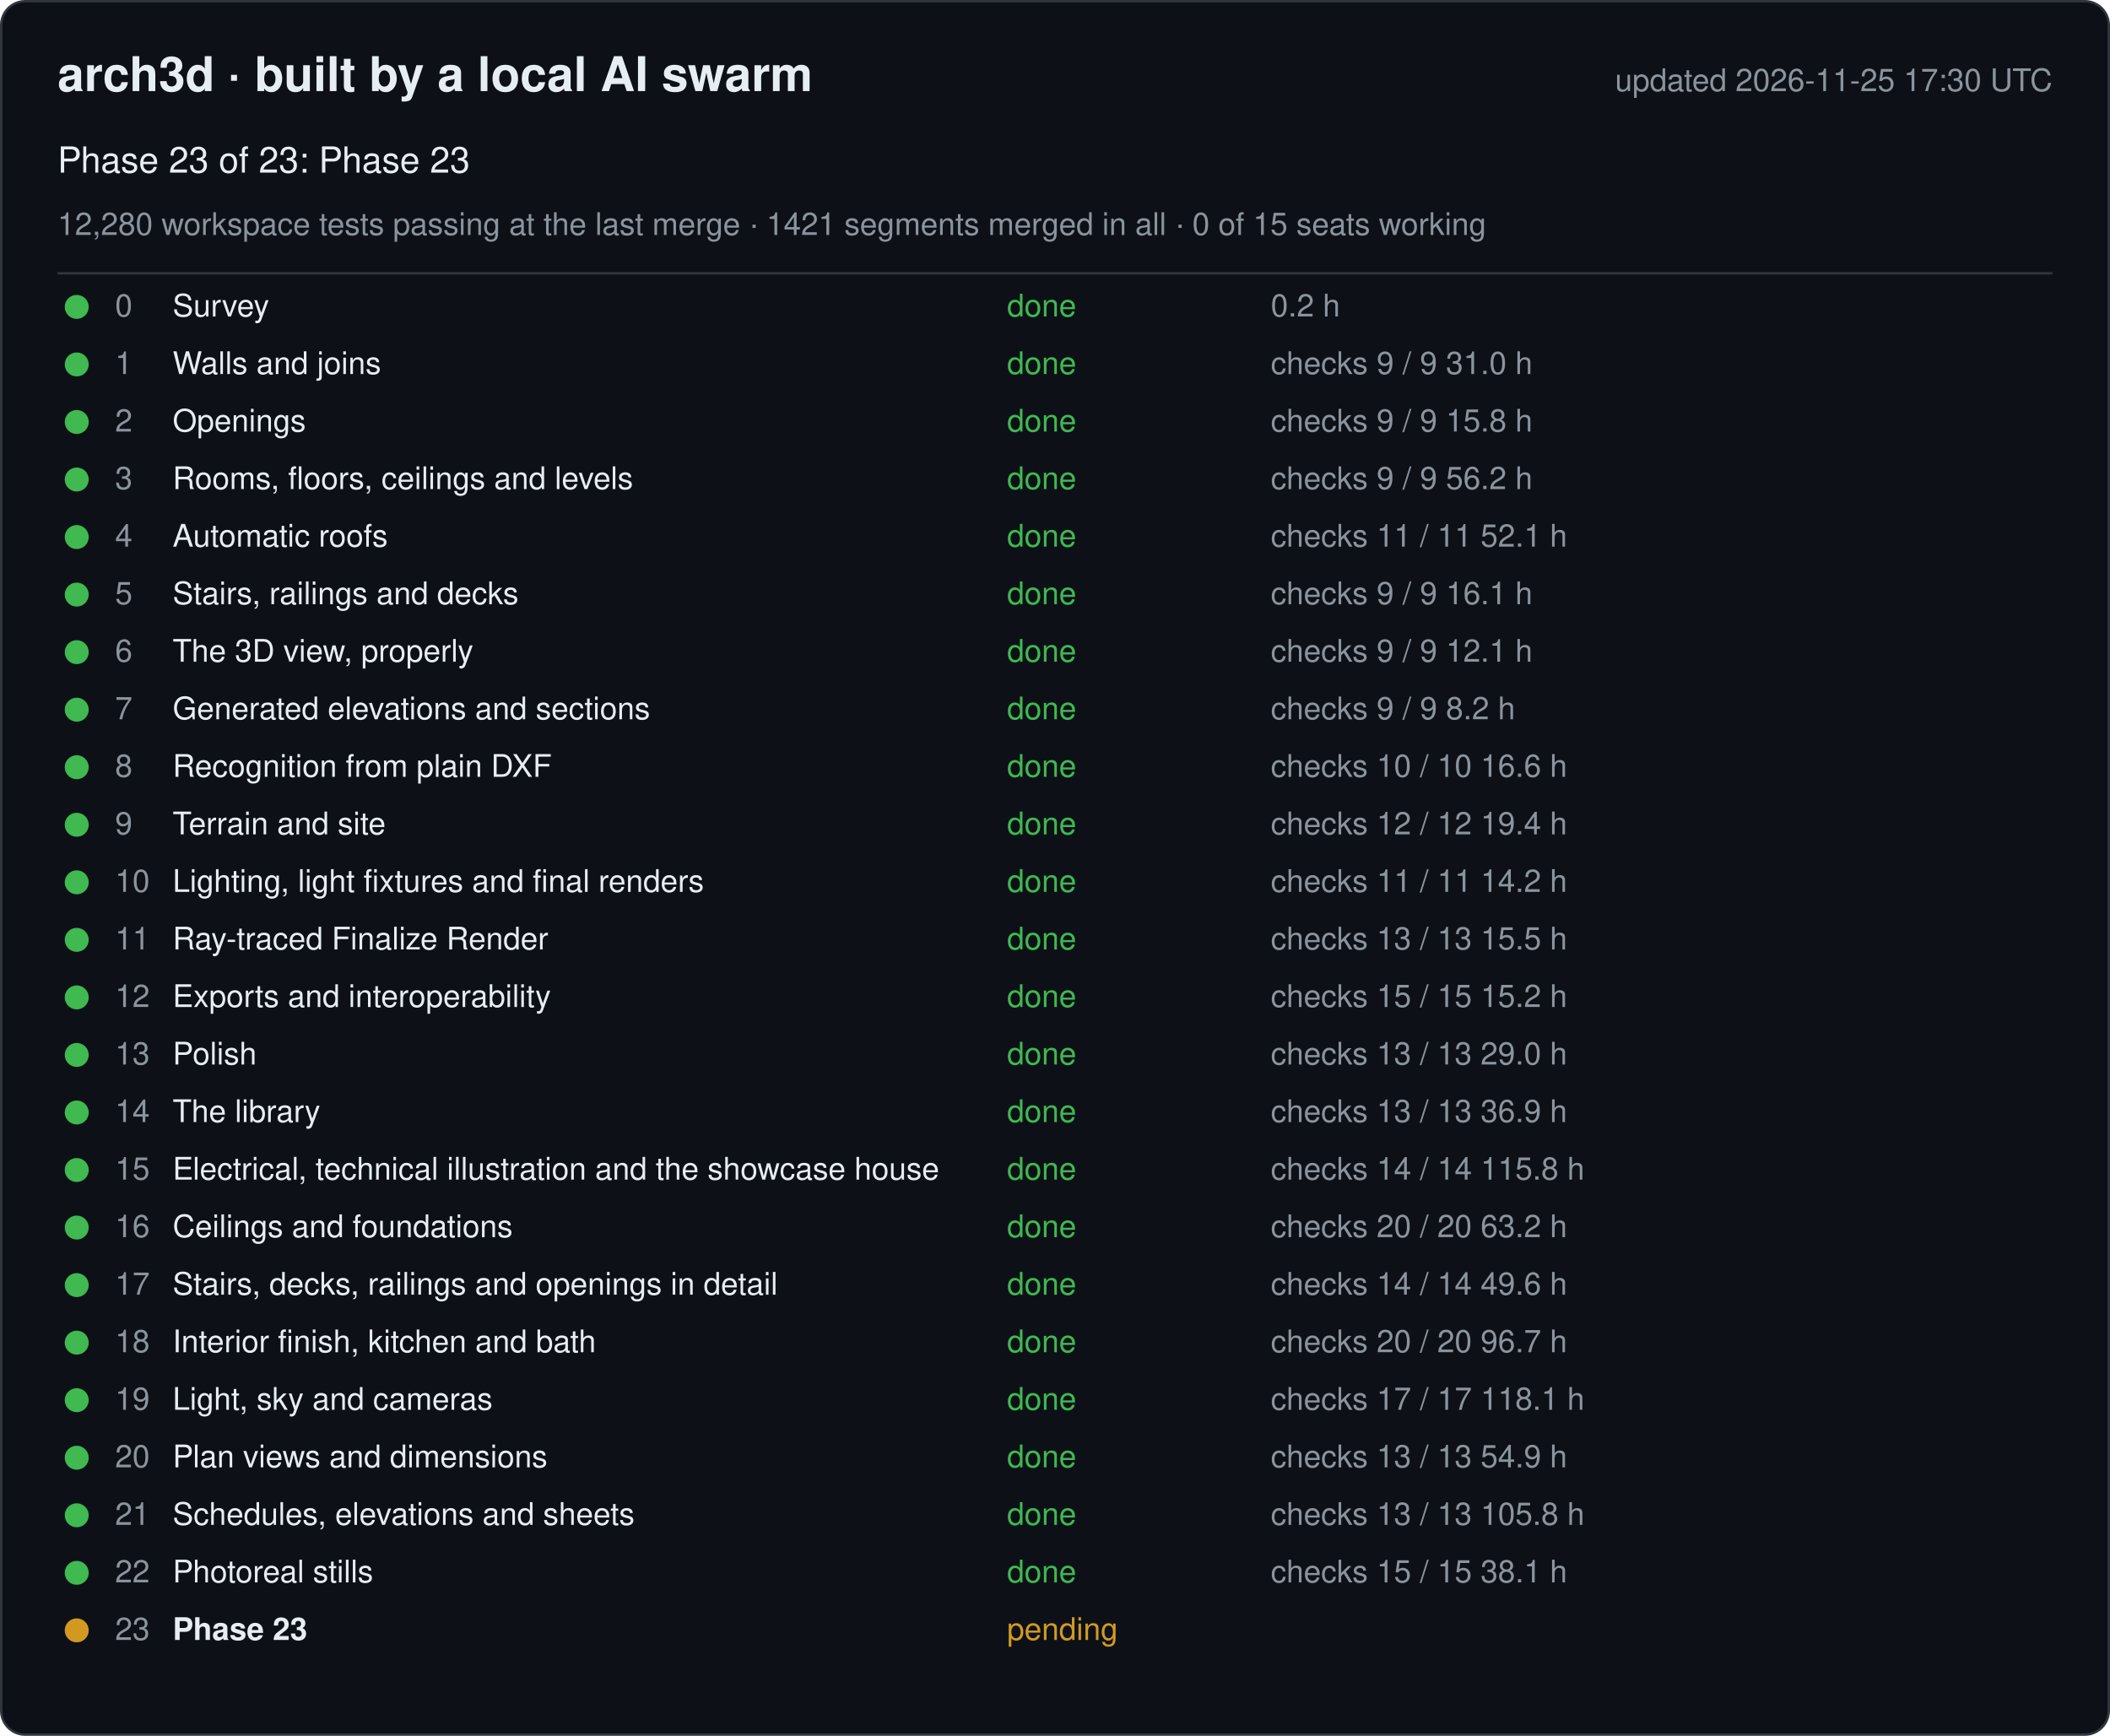
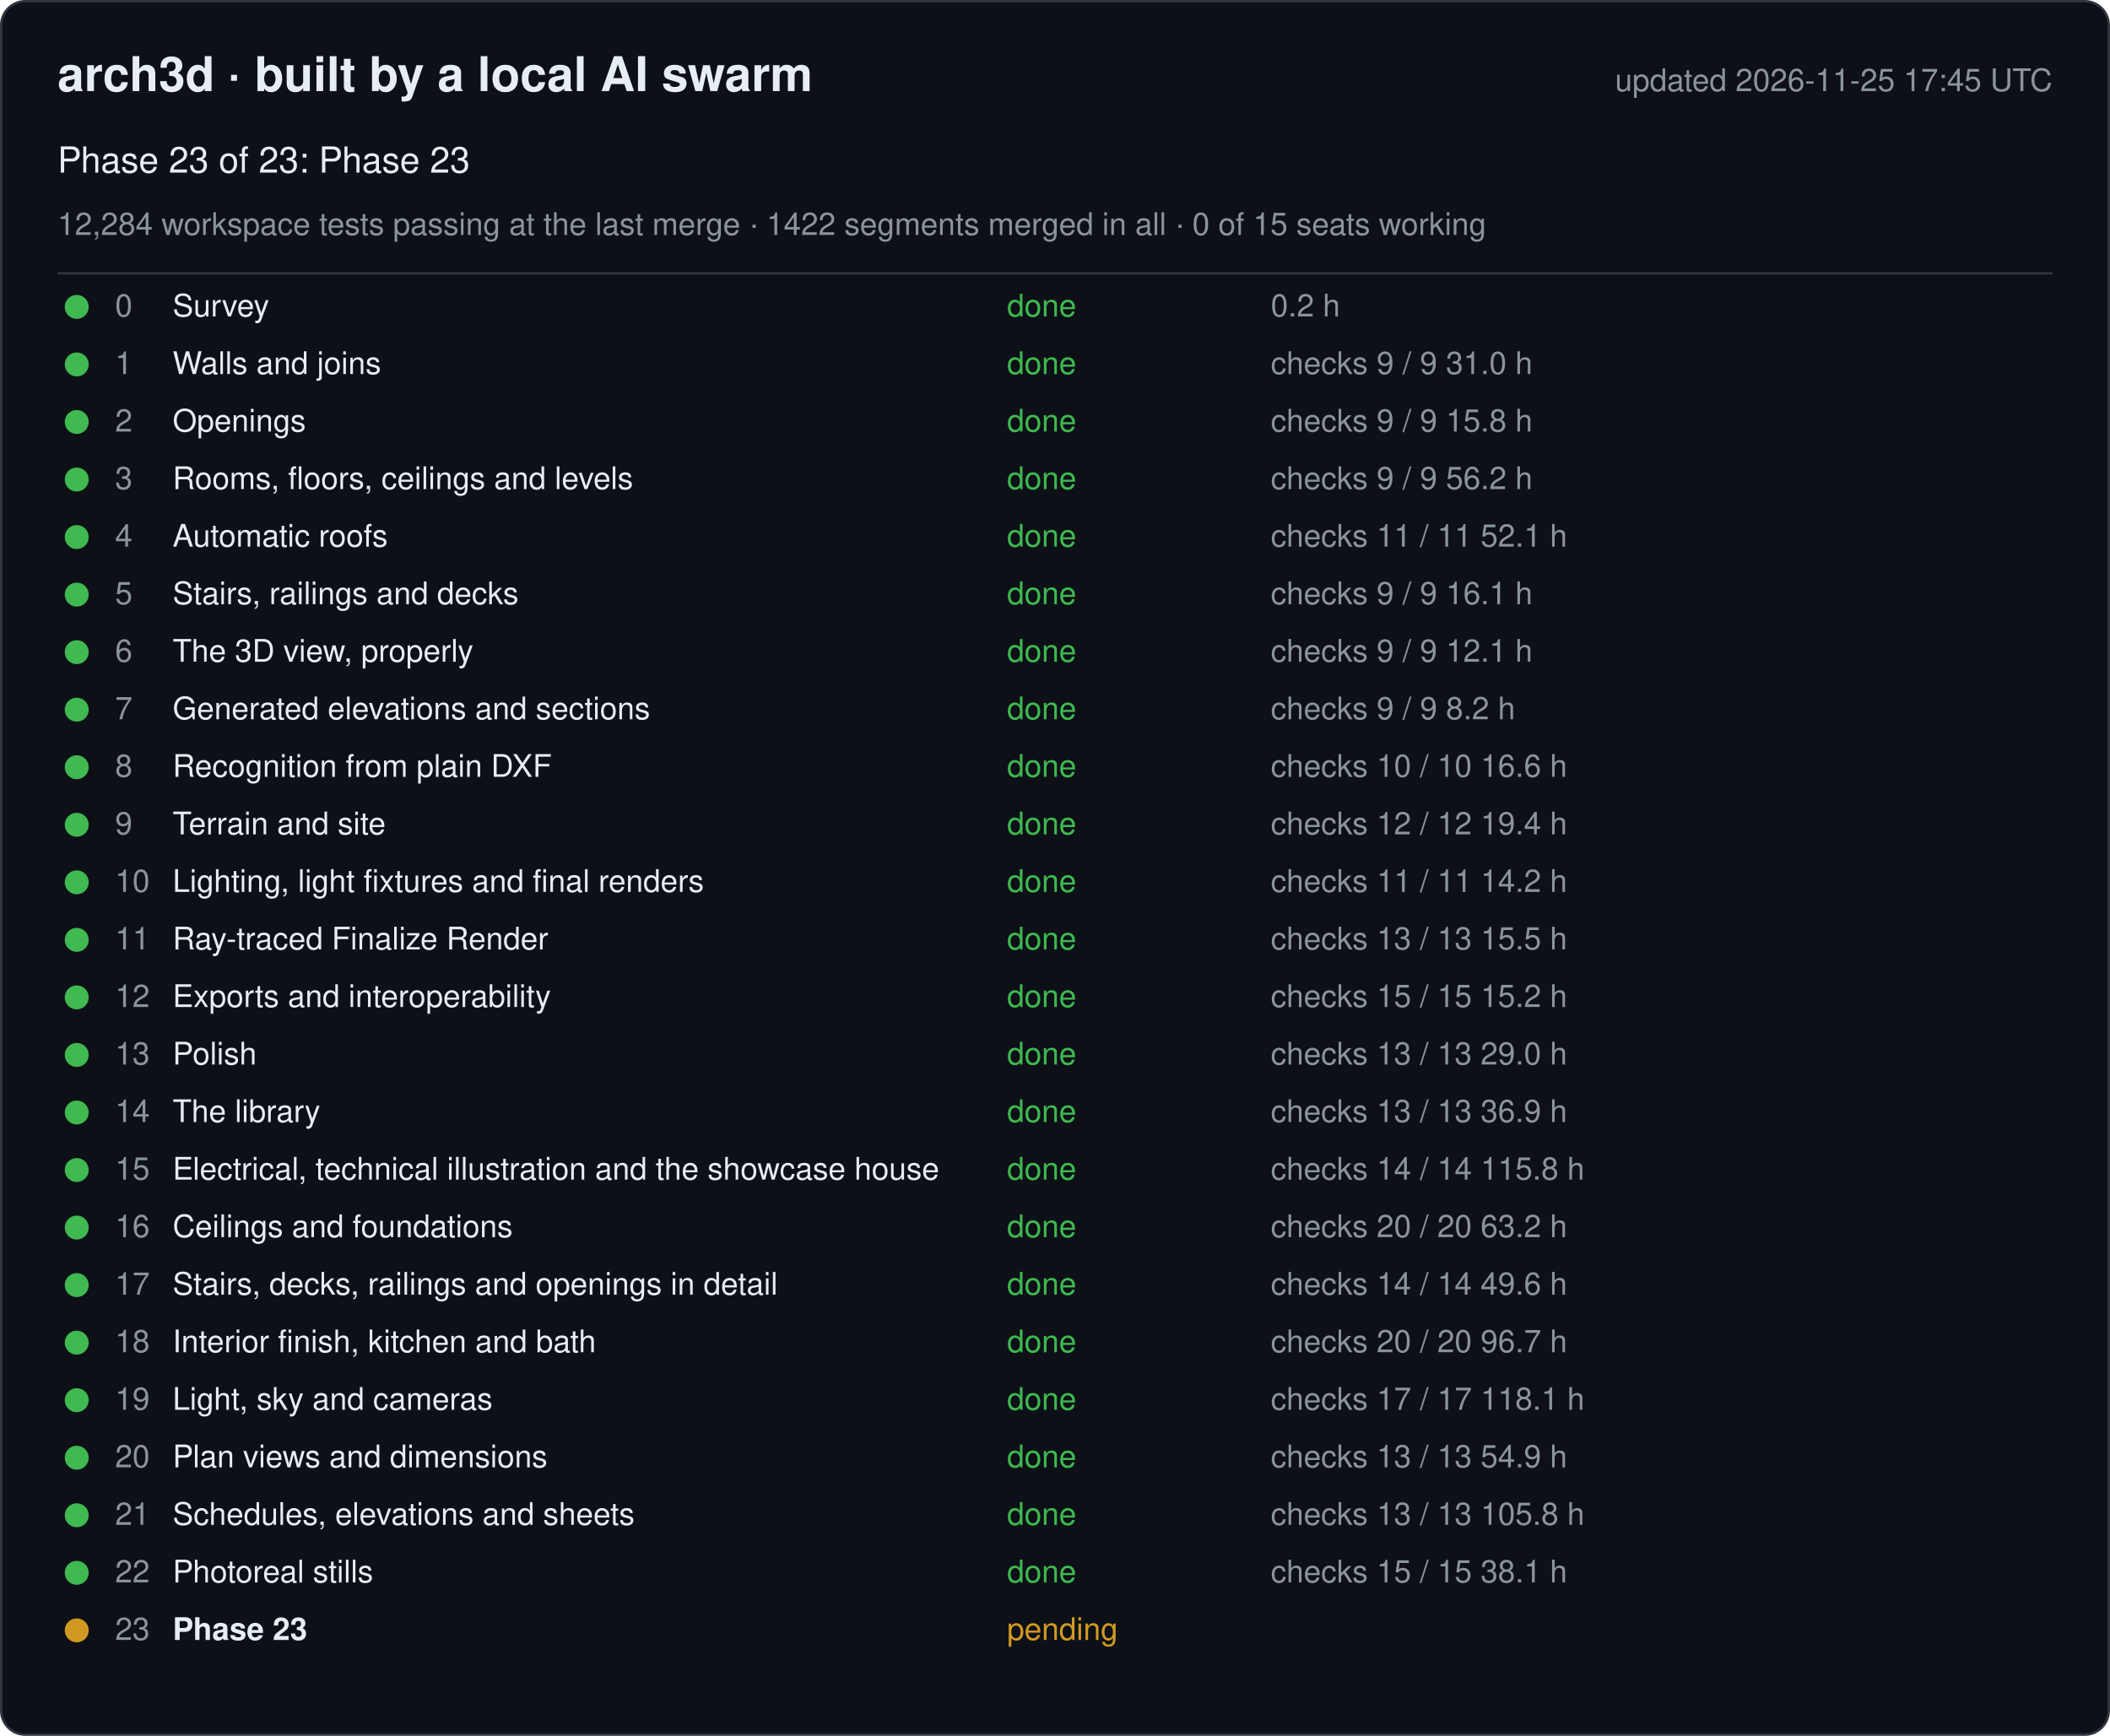
<svg xmlns="http://www.w3.org/2000/svg" width="880" height="724" viewBox="0 0 880 724" font-family="-apple-system, Segoe UI, Helvetica, Arial, sans-serif">
  <rect x="0.5" y="0.5" width="879" height="723" rx="10" fill="#0d1117" stroke="#30363d" />
  <text x="24" y="38" font-size="20" font-weight="600" fill="#e6edf3">arch3d · built by a local AI swarm</text>
-   <text x="856" y="38" font-size="13" fill="#8b949e" text-anchor="end">updated 2026-11-25 17:30 UTC</text>
+   <text x="856" y="38" font-size="13" fill="#8b949e" text-anchor="end">updated 2026-11-25 17:45 UTC</text>
  <text x="24" y="72" font-size="15" fill="#e6edf3">Phase 23 of 23: Phase 23</text>
-   <text x="24" y="98" font-size="13" fill="#8b949e">12,280 workspace tests passing at the last merge · 1421 segments merged in all · 0 of 15 seats working</text>
+   <text x="24" y="98" font-size="13" fill="#8b949e">12,284 workspace tests passing at the last merge · 1422 segments merged in all · 0 of 15 seats working</text>
  <line x1="24" y1="114" x2="856" y2="114" stroke="#30363d" />
  <g data-phase="0">
    <circle cx="32" cy="128" r="5" fill="#3fb950" />
    <text x="48" y="132" font-size="13" fill="#8b949e">0</text>
    <text x="72" y="132" font-size="13" fill="#e6edf3">Survey</text>
    <text x="420" y="132" font-size="13" fill="#3fb950">done</text>
    <text x="530" y="132" font-size="13" fill="#8b949e">0.2 h</text>
  </g>
  <g data-phase="1">
    <circle cx="32" cy="152" r="5" fill="#3fb950" />
    <text x="48" y="156" font-size="13" fill="#8b949e">1</text>
    <text x="72" y="156" font-size="13" fill="#e6edf3">Walls and joins</text>
    <text x="420" y="156" font-size="13" fill="#3fb950">done</text>
    <text x="530" y="156" font-size="13" fill="#8b949e">checks 9 / 9   31.0 h</text>
  </g>
  <g data-phase="2">
    <circle cx="32" cy="176" r="5" fill="#3fb950" />
    <text x="48" y="180" font-size="13" fill="#8b949e">2</text>
    <text x="72" y="180" font-size="13" fill="#e6edf3">Openings</text>
    <text x="420" y="180" font-size="13" fill="#3fb950">done</text>
    <text x="530" y="180" font-size="13" fill="#8b949e">checks 9 / 9   15.8 h</text>
  </g>
  <g data-phase="3">
    <circle cx="32" cy="200" r="5" fill="#3fb950" />
    <text x="48" y="204" font-size="13" fill="#8b949e">3</text>
    <text x="72" y="204" font-size="13" fill="#e6edf3">Rooms, floors, ceilings and levels</text>
    <text x="420" y="204" font-size="13" fill="#3fb950">done</text>
    <text x="530" y="204" font-size="13" fill="#8b949e">checks 9 / 9   56.2 h</text>
  </g>
  <g data-phase="4">
    <circle cx="32" cy="224" r="5" fill="#3fb950" />
    <text x="48" y="228" font-size="13" fill="#8b949e">4</text>
    <text x="72" y="228" font-size="13" fill="#e6edf3">Automatic roofs</text>
    <text x="420" y="228" font-size="13" fill="#3fb950">done</text>
    <text x="530" y="228" font-size="13" fill="#8b949e">checks 11 / 11   52.1 h</text>
  </g>
  <g data-phase="5">
    <circle cx="32" cy="248" r="5" fill="#3fb950" />
    <text x="48" y="252" font-size="13" fill="#8b949e">5</text>
    <text x="72" y="252" font-size="13" fill="#e6edf3">Stairs, railings and decks</text>
    <text x="420" y="252" font-size="13" fill="#3fb950">done</text>
    <text x="530" y="252" font-size="13" fill="#8b949e">checks 9 / 9   16.1 h</text>
  </g>
  <g data-phase="6">
    <circle cx="32" cy="272" r="5" fill="#3fb950" />
    <text x="48" y="276" font-size="13" fill="#8b949e">6</text>
    <text x="72" y="276" font-size="13" fill="#e6edf3">The 3D view, properly</text>
    <text x="420" y="276" font-size="13" fill="#3fb950">done</text>
    <text x="530" y="276" font-size="13" fill="#8b949e">checks 9 / 9   12.1 h</text>
  </g>
  <g data-phase="7">
    <circle cx="32" cy="296" r="5" fill="#3fb950" />
    <text x="48" y="300" font-size="13" fill="#8b949e">7</text>
    <text x="72" y="300" font-size="13" fill="#e6edf3">Generated elevations and sections</text>
    <text x="420" y="300" font-size="13" fill="#3fb950">done</text>
    <text x="530" y="300" font-size="13" fill="#8b949e">checks 9 / 9   8.2 h</text>
  </g>
  <g data-phase="8">
    <circle cx="32" cy="320" r="5" fill="#3fb950" />
    <text x="48" y="324" font-size="13" fill="#8b949e">8</text>
    <text x="72" y="324" font-size="13" fill="#e6edf3">Recognition from plain DXF</text>
    <text x="420" y="324" font-size="13" fill="#3fb950">done</text>
    <text x="530" y="324" font-size="13" fill="#8b949e">checks 10 / 10   16.6 h</text>
  </g>
  <g data-phase="9">
    <circle cx="32" cy="344" r="5" fill="#3fb950" />
    <text x="48" y="348" font-size="13" fill="#8b949e">9</text>
    <text x="72" y="348" font-size="13" fill="#e6edf3">Terrain and site</text>
    <text x="420" y="348" font-size="13" fill="#3fb950">done</text>
    <text x="530" y="348" font-size="13" fill="#8b949e">checks 12 / 12   19.4 h</text>
  </g>
  <g data-phase="10">
    <circle cx="32" cy="368" r="5" fill="#3fb950" />
    <text x="48" y="372" font-size="13" fill="#8b949e">10</text>
    <text x="72" y="372" font-size="13" fill="#e6edf3">Lighting, light fixtures and final renders</text>
    <text x="420" y="372" font-size="13" fill="#3fb950">done</text>
    <text x="530" y="372" font-size="13" fill="#8b949e">checks 11 / 11   14.2 h</text>
  </g>
  <g data-phase="11">
    <circle cx="32" cy="392" r="5" fill="#3fb950" />
    <text x="48" y="396" font-size="13" fill="#8b949e">11</text>
    <text x="72" y="396" font-size="13" fill="#e6edf3">Ray-traced Finalize Render</text>
    <text x="420" y="396" font-size="13" fill="#3fb950">done</text>
    <text x="530" y="396" font-size="13" fill="#8b949e">checks 13 / 13   15.5 h</text>
  </g>
  <g data-phase="12">
    <circle cx="32" cy="416" r="5" fill="#3fb950" />
    <text x="48" y="420" font-size="13" fill="#8b949e">12</text>
    <text x="72" y="420" font-size="13" fill="#e6edf3">Exports and interoperability</text>
    <text x="420" y="420" font-size="13" fill="#3fb950">done</text>
    <text x="530" y="420" font-size="13" fill="#8b949e">checks 15 / 15   15.2 h</text>
  </g>
  <g data-phase="13">
    <circle cx="32" cy="440" r="5" fill="#3fb950" />
    <text x="48" y="444" font-size="13" fill="#8b949e">13</text>
    <text x="72" y="444" font-size="13" fill="#e6edf3">Polish</text>
    <text x="420" y="444" font-size="13" fill="#3fb950">done</text>
    <text x="530" y="444" font-size="13" fill="#8b949e">checks 13 / 13   29.0 h</text>
  </g>
  <g data-phase="14">
    <circle cx="32" cy="464" r="5" fill="#3fb950" />
    <text x="48" y="468" font-size="13" fill="#8b949e">14</text>
    <text x="72" y="468" font-size="13" fill="#e6edf3">The library</text>
    <text x="420" y="468" font-size="13" fill="#3fb950">done</text>
    <text x="530" y="468" font-size="13" fill="#8b949e">checks 13 / 13   36.9 h</text>
  </g>
  <g data-phase="15">
    <circle cx="32" cy="488" r="5" fill="#3fb950" />
    <text x="48" y="492" font-size="13" fill="#8b949e">15</text>
    <text x="72" y="492" font-size="13" fill="#e6edf3">Electrical, technical illustration and the showcase house</text>
    <text x="420" y="492" font-size="13" fill="#3fb950">done</text>
    <text x="530" y="492" font-size="13" fill="#8b949e">checks 14 / 14   115.8 h</text>
  </g>
  <g data-phase="16">
    <circle cx="32" cy="512" r="5" fill="#3fb950" />
    <text x="48" y="516" font-size="13" fill="#8b949e">16</text>
    <text x="72" y="516" font-size="13" fill="#e6edf3">Ceilings and foundations</text>
    <text x="420" y="516" font-size="13" fill="#3fb950">done</text>
    <text x="530" y="516" font-size="13" fill="#8b949e">checks 20 / 20   63.2 h</text>
  </g>
  <g data-phase="17">
    <circle cx="32" cy="536" r="5" fill="#3fb950" />
    <text x="48" y="540" font-size="13" fill="#8b949e">17</text>
    <text x="72" y="540" font-size="13" fill="#e6edf3">Stairs, decks, railings and openings in detail</text>
    <text x="420" y="540" font-size="13" fill="#3fb950">done</text>
    <text x="530" y="540" font-size="13" fill="#8b949e">checks 14 / 14   49.6 h</text>
  </g>
  <g data-phase="18">
    <circle cx="32" cy="560" r="5" fill="#3fb950" />
    <text x="48" y="564" font-size="13" fill="#8b949e">18</text>
    <text x="72" y="564" font-size="13" fill="#e6edf3">Interior finish, kitchen and bath</text>
    <text x="420" y="564" font-size="13" fill="#3fb950">done</text>
    <text x="530" y="564" font-size="13" fill="#8b949e">checks 20 / 20   96.7 h</text>
  </g>
  <g data-phase="19">
    <circle cx="32" cy="584" r="5" fill="#3fb950" />
    <text x="48" y="588" font-size="13" fill="#8b949e">19</text>
    <text x="72" y="588" font-size="13" fill="#e6edf3">Light, sky and cameras</text>
    <text x="420" y="588" font-size="13" fill="#3fb950">done</text>
    <text x="530" y="588" font-size="13" fill="#8b949e">checks 17 / 17   118.1 h</text>
  </g>
  <g data-phase="20">
    <circle cx="32" cy="608" r="5" fill="#3fb950" />
    <text x="48" y="612" font-size="13" fill="#8b949e">20</text>
    <text x="72" y="612" font-size="13" fill="#e6edf3">Plan views and dimensions</text>
    <text x="420" y="612" font-size="13" fill="#3fb950">done</text>
    <text x="530" y="612" font-size="13" fill="#8b949e">checks 13 / 13   54.9 h</text>
  </g>
  <g data-phase="21">
    <circle cx="32" cy="632" r="5" fill="#3fb950" />
    <text x="48" y="636" font-size="13" fill="#8b949e">21</text>
    <text x="72" y="636" font-size="13" fill="#e6edf3">Schedules, elevations and sheets</text>
    <text x="420" y="636" font-size="13" fill="#3fb950">done</text>
    <text x="530" y="636" font-size="13" fill="#8b949e">checks 13 / 13   105.8 h</text>
  </g>
  <g data-phase="22">
    <circle cx="32" cy="656" r="5" fill="#3fb950" />
    <text x="48" y="660" font-size="13" fill="#8b949e">22</text>
    <text x="72" y="660" font-size="13" fill="#e6edf3">Photoreal stills</text>
    <text x="420" y="660" font-size="13" fill="#3fb950">done</text>
    <text x="530" y="660" font-size="13" fill="#8b949e">checks 15 / 15   38.1 h</text>
  </g>
  <g data-phase="23">
    <circle cx="32" cy="680" r="5" fill="#d29922" />
    <text x="48" y="684" font-size="13" fill="#8b949e">23</text>
    <text x="72" y="684" font-size="13" fill="#e6edf3" font-weight="600">Phase 23</text>
    <text x="420" y="684" font-size="13" fill="#d29922">pending</text>
    <text x="530" y="684" font-size="13" fill="#8b949e" />
  </g>
</svg>
